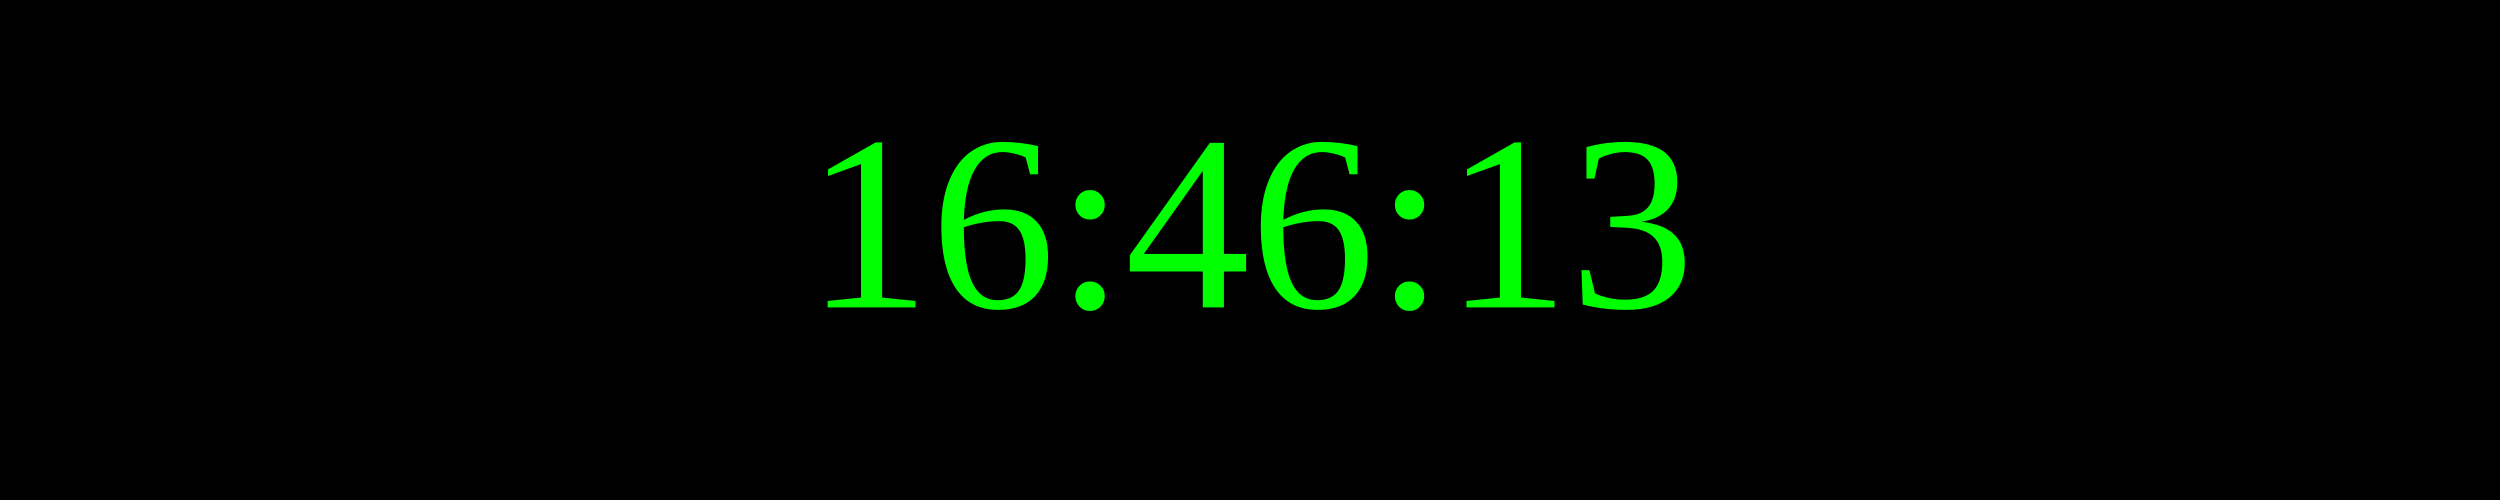
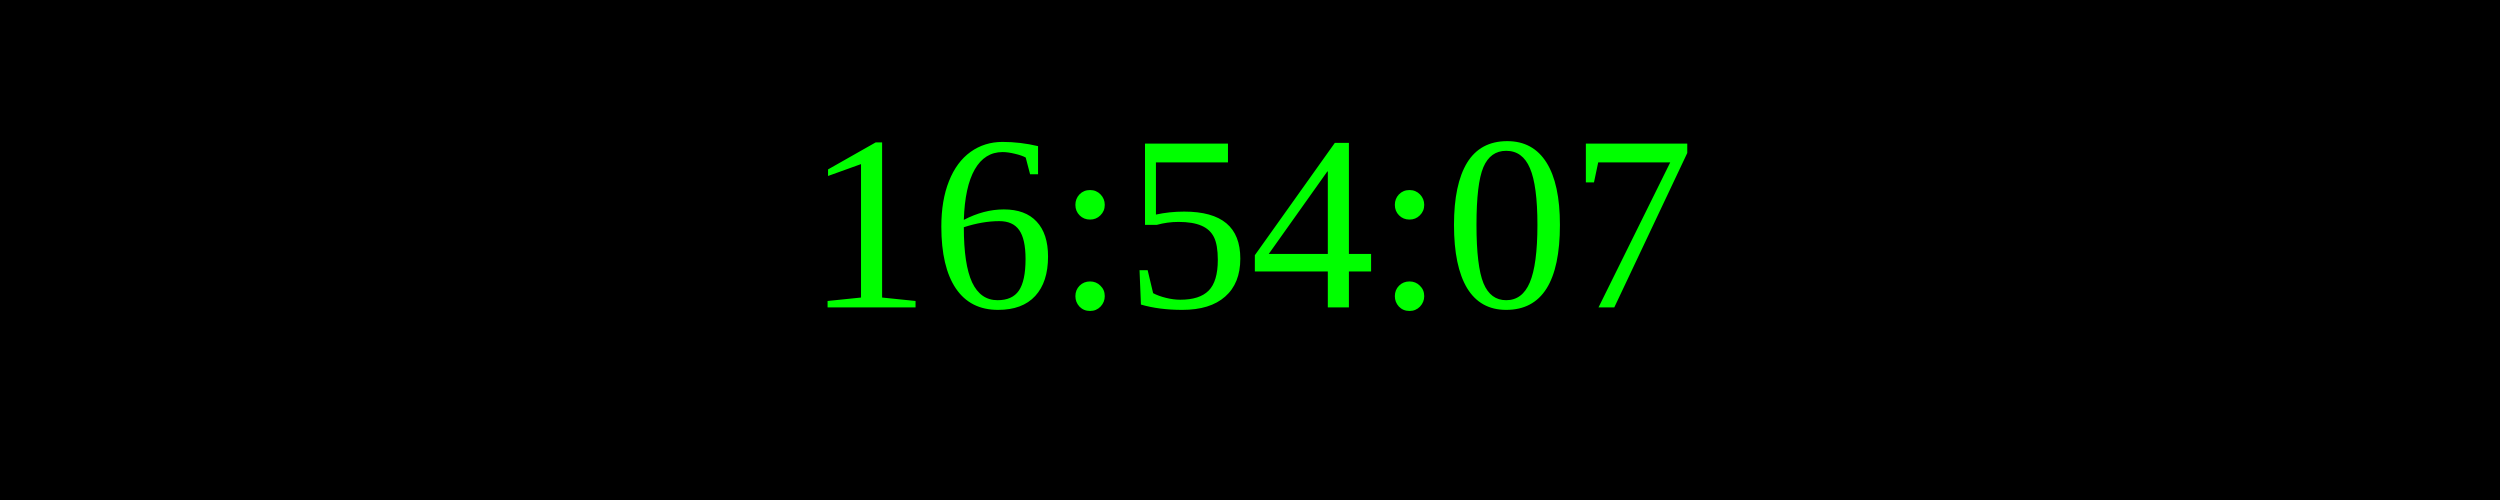
<svg xmlns="http://www.w3.org/2000/svg" width="250" height="50">
  <rect width="100%" height="100%" fill="black" />
  <text x="50%" y="50%" font-size="25" fill="lime" text-anchor="middle" dominant-baseline="middle">
- 16:46:13
+ 16:54:07
</text>
</svg>
